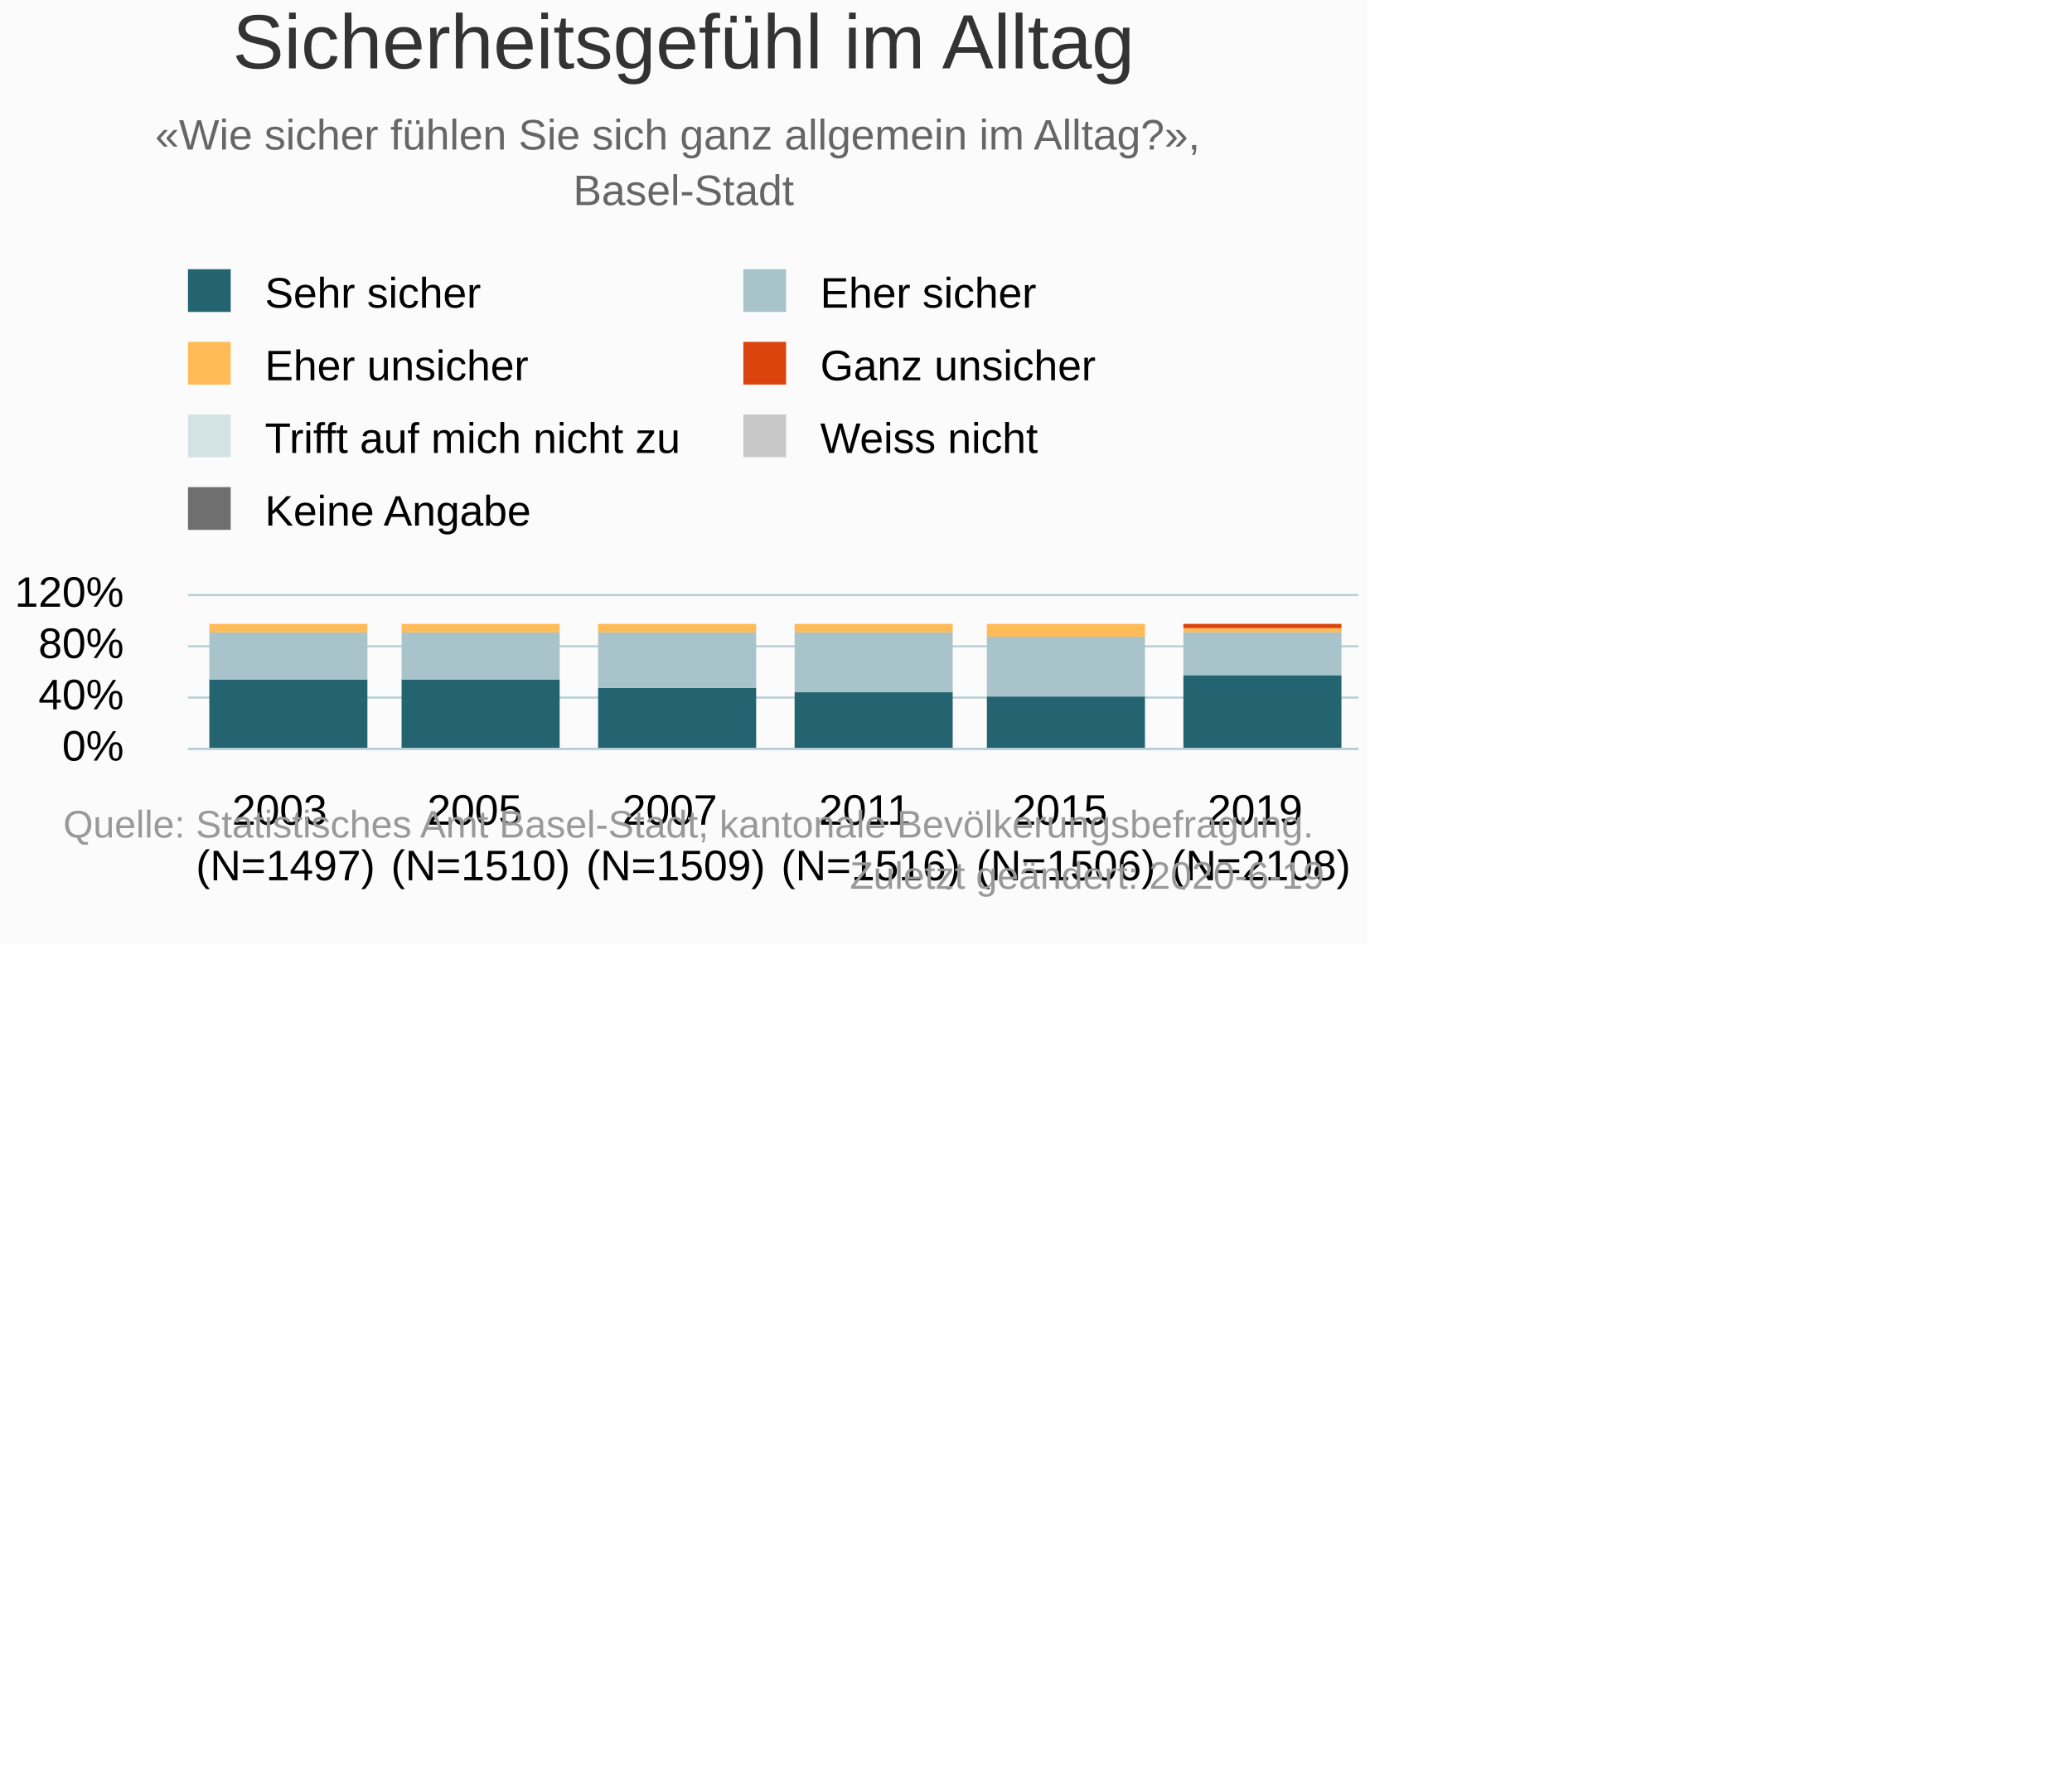
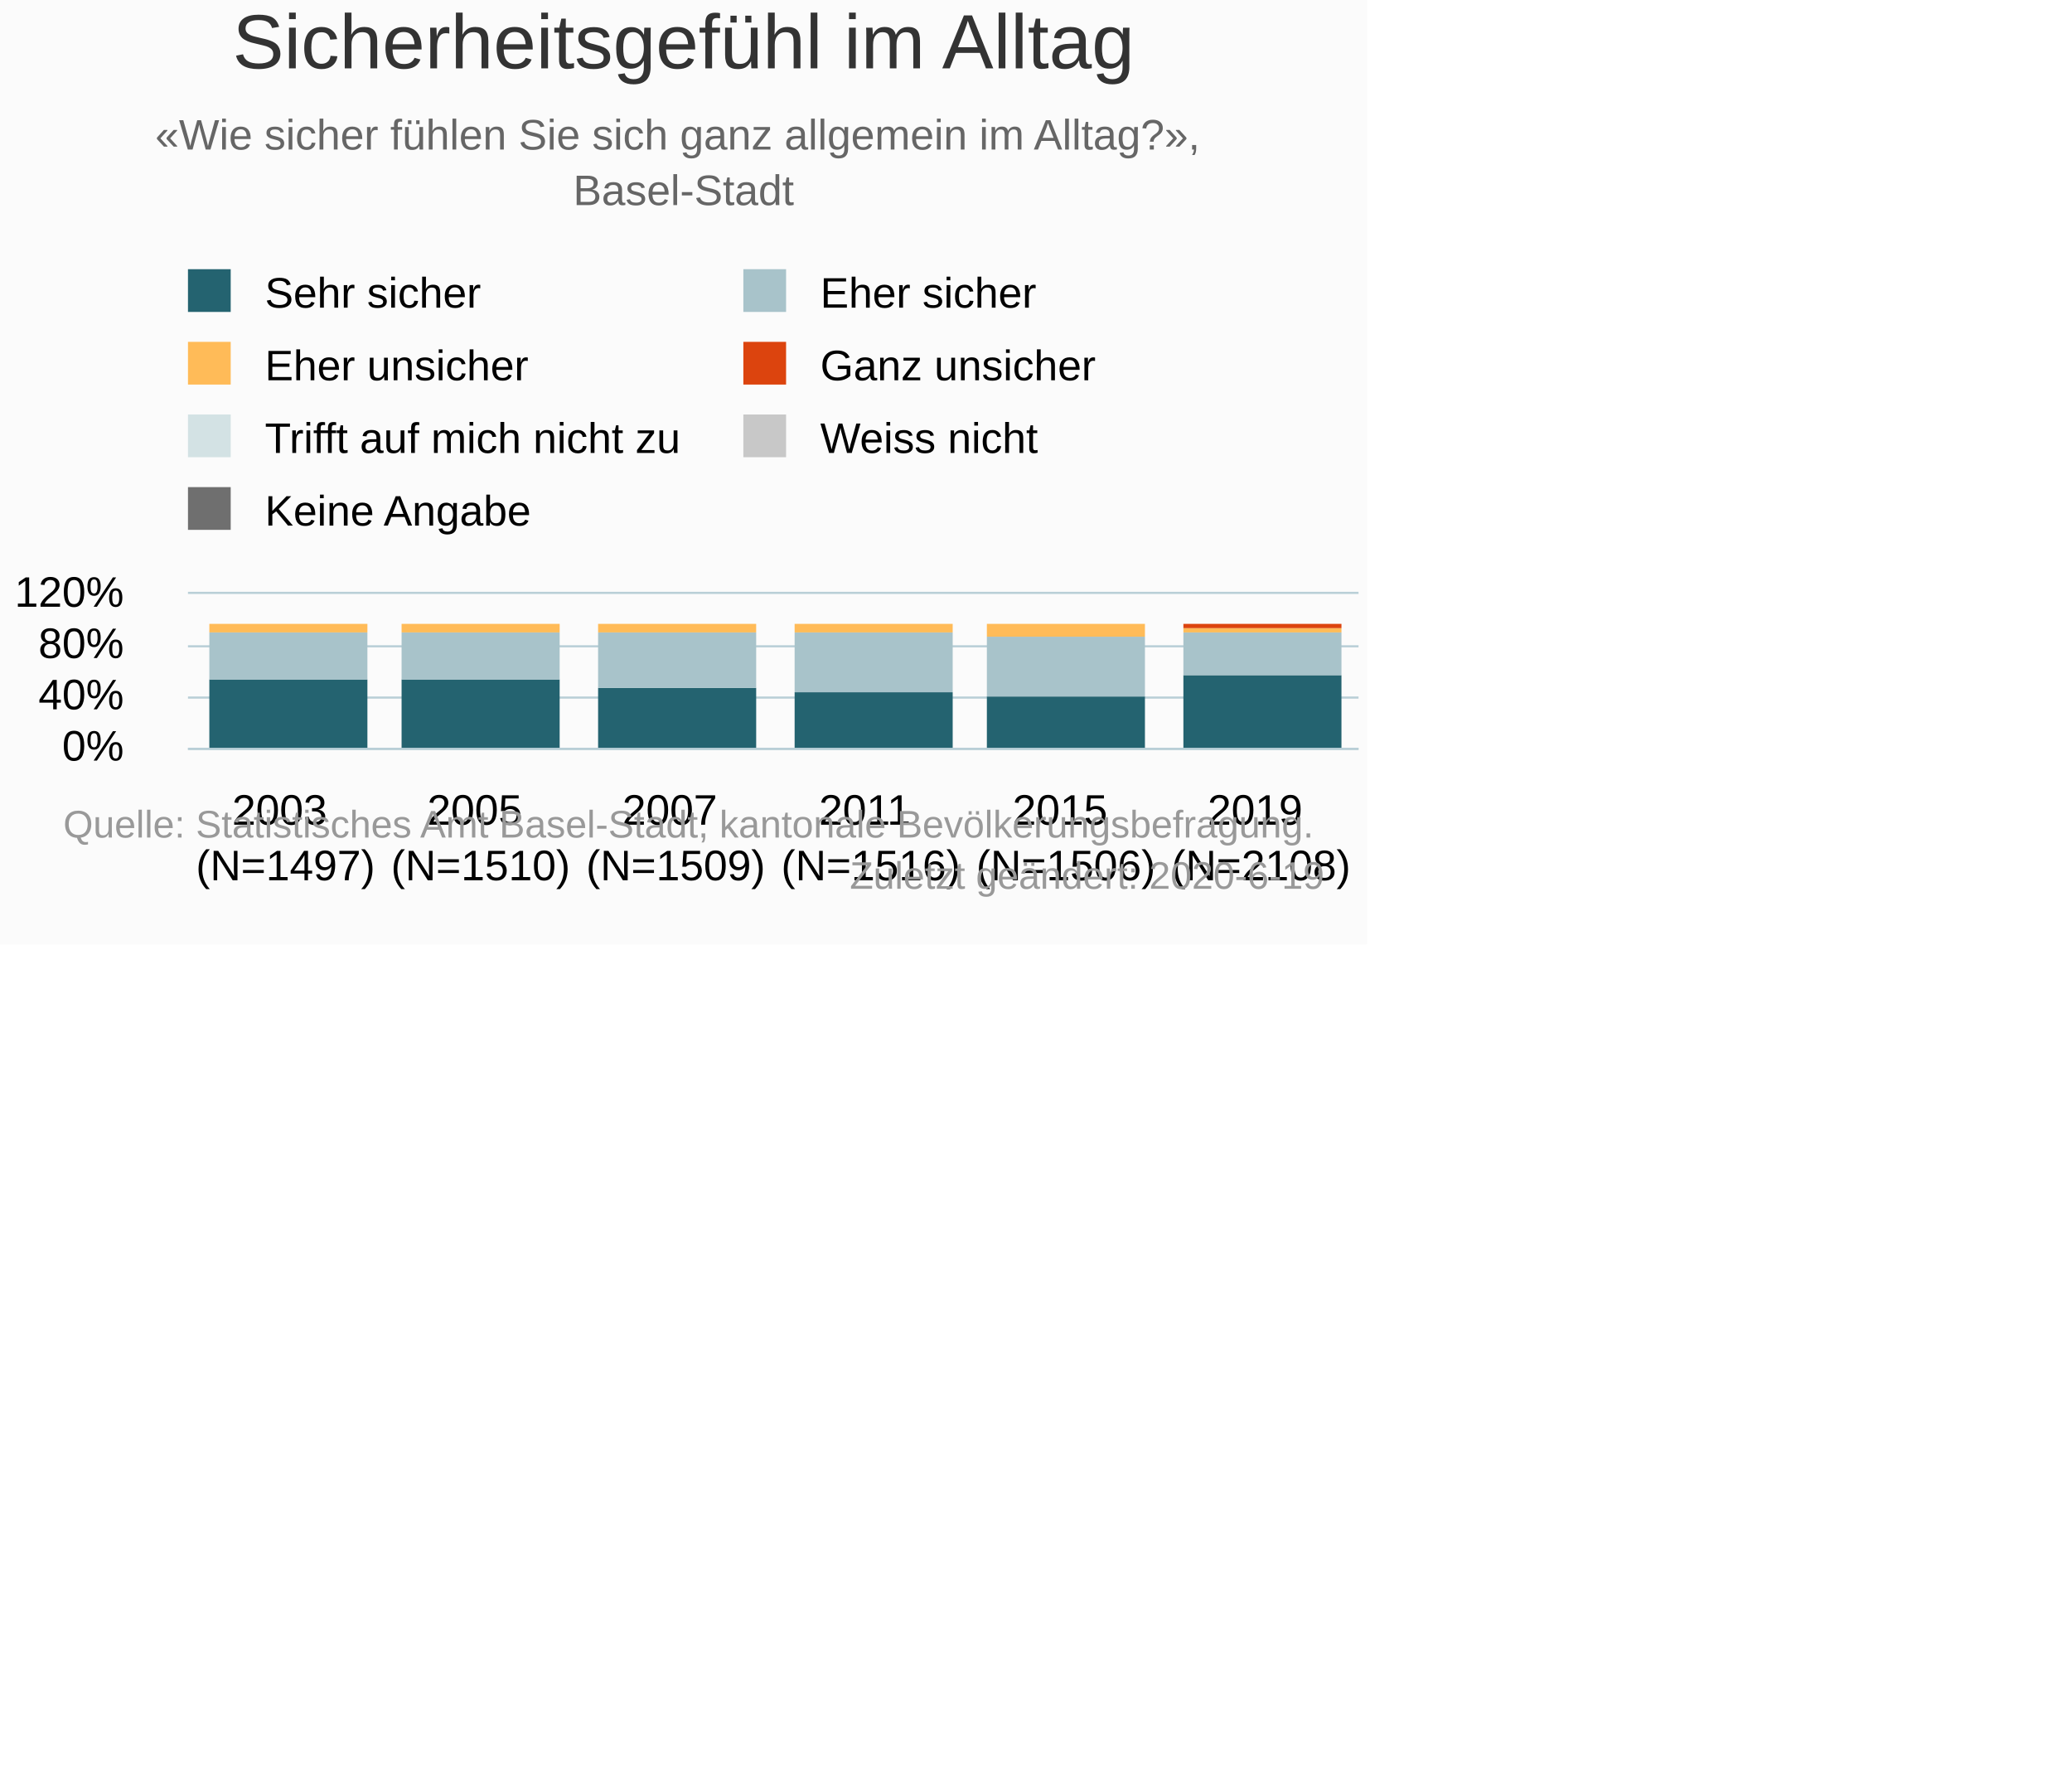
<svg xmlns="http://www.w3.org/2000/svg" version="1.1" class="highcharts-root" style="font-family:Arial;font-size:10px;" viewBox="0 0 485 415">
  <defs>
-     <clipPath id="highcharts-bnittsh-6">
+     <clipPath id="highcharts-ipyzri8-6">
      <rect x="0" y="0" width="274" height="36" fill="none" />
    </clipPath>
-     <clipPath id="highcharts-bnittsh-7">
+     <clipPath id="highcharts-ipyzri8-7">
      <rect x="0" y="0" width="274" height="36" fill="none" />
    </clipPath>
  </defs>
  <rect fill="#fbfbfb" class="highcharts-background" x="0" y="0" width="320" height="221" rx="0" ry="0" />
  <rect fill="none" class="highcharts-plot-background" x="44" y="139" width="274" height="36" />
  <g class="highcharts-pane-group" data-z-index="0" />
  <g class="highcharts-grid highcharts-xaxis-grid " data-z-index="1">
    <path fill="none" data-z-index="1" class="highcharts-grid-line" d="M 89.5 139 L 89.5 175" opacity="1" />
    <path fill="none" data-z-index="1" class="highcharts-grid-line" d="M 134.5 139 L 134.5 175" opacity="1" />
    <path fill="none" data-z-index="1" class="highcharts-grid-line" d="M 180.5 139 L 180.5 175" opacity="1" />
    <path fill="none" data-z-index="1" class="highcharts-grid-line" d="M 226.5 139 L 226.5 175" opacity="1" />
    <path fill="none" data-z-index="1" class="highcharts-grid-line" d="M 271.5 139 L 271.5 175" opacity="1" />
    <path fill="none" data-z-index="1" class="highcharts-grid-line" d="M 317.5 139 L 317.5 175" opacity="1" />
    <path fill="none" data-z-index="1" class="highcharts-grid-line" d="M 43.5 139 L 43.5 175" opacity="1" />
  </g>
  <g class="highcharts-grid highcharts-yaxis-grid " data-z-index="1">
    <path fill="none" stroke="#B9CFD7" stroke-width="0.5" data-z-index="1" class="highcharts-grid-line" d="M 44 175.25 L 318 175.25" opacity="1" />
    <path fill="none" stroke="#B9CFD7" stroke-width="0.5" data-z-index="1" class="highcharts-grid-line" d="M 44 163.25 L 318 163.25" opacity="1" />
    <path fill="none" stroke="#B9CFD7" stroke-width="0.5" data-z-index="1" class="highcharts-grid-line" d="M 44 151.25 L 318 151.25" opacity="1" />
-     <path fill="none" stroke="#B9CFD7" stroke-width="0.5" data-z-index="1" class="highcharts-grid-line" d="M 44 139.25 L 318 139.25" opacity="1" />
+     <path fill="none" stroke="#B9CFD7" stroke-width="0.5" data-z-index="1" class="highcharts-grid-line" d="M 44 138.75 L 318 138.75" opacity="1" />
  </g>
  <rect fill="none" class="highcharts-plot-border" data-z-index="1" x="44" y="139" width="274" height="36" />
  <g class="highcharts-axis highcharts-xaxis " data-z-index="2">
    <path fill="none" class="highcharts-axis-line" stroke="#B9CFD7" stroke-width="0.5" data-z-index="7" d="M 44 175.25 L 318 175.25" />
  </g>
  <g class="highcharts-axis highcharts-yaxis " data-z-index="2">
    <path fill="none" class="highcharts-axis-line" data-z-index="7" d="M 44 139 L 44 175" />
  </g>
  <g class="highcharts-series-group" data-z-index="3">
-     <g data-z-index="0.1" class="highcharts-series highcharts-series-0 highcharts-column-series " transform="translate(44,139) scale(1 1)" clip-path="url(#highcharts-bnittsh-7)">
+     <g data-z-index="0.1" class="highcharts-series highcharts-series-0 highcharts-column-series " transform="translate(44,139) scale(1 1)" clip-path="url(#highcharts-ipyzri8-7)">
      <rect x="5" y="20" width="37" height="17" fill="#246370" class="highcharts-point" />
      <rect x="50" y="20" width="37" height="17" fill="#246370" class="highcharts-point" />
      <rect x="96" y="22" width="37" height="15" fill="#246370" class="highcharts-point" />
      <rect x="142" y="23" width="37" height="14" fill="#246370" class="highcharts-point" />
      <rect x="187" y="24" width="37" height="13" fill="#246370" class="highcharts-point" />
      <rect x="233" y="19" width="37" height="18" fill="#246370" class="highcharts-point" />
    </g>
    <g data-z-index="0.1" class="highcharts-markers highcharts-series-0 highcharts-column-series " transform="translate(44,139) scale(1 1)" clip-path="none" />
-     <g data-z-index="0.1" class="highcharts-series highcharts-series-1 highcharts-column-series " transform="translate(44,139) scale(1 1)" clip-path="url(#highcharts-bnittsh-7)">
+     <g data-z-index="0.1" class="highcharts-series highcharts-series-1 highcharts-column-series " transform="translate(44,139) scale(1 1)" clip-path="url(#highcharts-ipyzri8-7)">
      <rect x="5" y="9" width="37" height="11" fill="#A8C3CA" class="highcharts-point" />
      <rect x="50" y="9" width="37" height="11" fill="#A8C3CA" class="highcharts-point" />
      <rect x="96" y="9" width="37" height="13" fill="#A8C3CA" class="highcharts-point" />
      <rect x="142" y="9" width="37" height="14" fill="#A8C3CA" class="highcharts-point" />
      <rect x="187" y="10" width="37" height="14" fill="#A8C3CA" class="highcharts-point" />
      <rect x="233" y="9" width="37" height="10" fill="#A8C3CA" class="highcharts-point" />
    </g>
    <g data-z-index="0.1" class="highcharts-markers highcharts-series-1 highcharts-column-series " transform="translate(44,139) scale(1 1)" clip-path="none" />
-     <g data-z-index="0.1" class="highcharts-series highcharts-series-2 highcharts-column-series " transform="translate(44,139) scale(1 1)" clip-path="url(#highcharts-bnittsh-7)">
+     <g data-z-index="0.1" class="highcharts-series highcharts-series-2 highcharts-column-series " transform="translate(44,139) scale(1 1)" clip-path="url(#highcharts-ipyzri8-7)">
      <rect x="5" y="7" width="37" height="2" fill="#FFBB58" class="highcharts-point" />
      <rect x="50" y="7" width="37" height="2" fill="#FFBB58" class="highcharts-point" />
      <rect x="96" y="7" width="37" height="2" fill="#FFBB58" class="highcharts-point" />
      <rect x="142" y="7" width="37" height="2" fill="#FFBB58" class="highcharts-point" />
      <rect x="187" y="7" width="37" height="3" fill="#FFBB58" class="highcharts-point" />
      <rect x="233" y="8" width="37" height="1" fill="#FFBB58" class="highcharts-point" />
    </g>
    <g data-z-index="0.1" class="highcharts-markers highcharts-series-2 highcharts-column-series " transform="translate(44,139) scale(1 1)" clip-path="none" />
-     <g data-z-index="0.1" class="highcharts-series highcharts-series-3 highcharts-column-series " transform="translate(44,139) scale(1 1)" clip-path="url(#highcharts-bnittsh-7)">
+     <g data-z-index="0.1" class="highcharts-series highcharts-series-3 highcharts-column-series " transform="translate(44,139) scale(1 1)" clip-path="url(#highcharts-ipyzri8-7)">
      <rect x="5" y="7" width="37" height="0" fill="#DC440E" class="highcharts-point" />
      <rect x="50" y="7" width="37" height="0" fill="#DC440E" class="highcharts-point" />
      <rect x="96" y="7" width="37" height="0" fill="#DC440E" class="highcharts-point" />
      <rect x="142" y="7" width="37" height="0" fill="#DC440E" class="highcharts-point" />
      <rect x="187" y="7" width="37" height="0" fill="#DC440E" class="highcharts-point" />
      <rect x="233" y="7" width="37" height="1" fill="#DC440E" class="highcharts-point" />
    </g>
    <g data-z-index="0.1" class="highcharts-markers highcharts-series-3 highcharts-column-series " transform="translate(44,139) scale(1 1)" clip-path="none" />
-     <g data-z-index="0.1" class="highcharts-series highcharts-series-4 highcharts-column-series " transform="translate(44,139) scale(1 1)" clip-path="url(#highcharts-bnittsh-7)">
+     <g data-z-index="0.1" class="highcharts-series highcharts-series-4 highcharts-column-series " transform="translate(44,139) scale(1 1)" clip-path="url(#highcharts-ipyzri8-7)">
      <rect x="5" y="7" width="37" height="0" fill="#D3E2E4" class="highcharts-point" />
      <rect x="50" y="7" width="37" height="0" fill="#D3E2E4" class="highcharts-point" />
      <rect x="96" y="7" width="37" height="0" fill="#D3E2E4" class="highcharts-point" />
      <rect x="142" y="7" width="37" height="0" fill="#D3E2E4" class="highcharts-point" />
      <rect x="187" y="7" width="37" height="0" fill="#D3E2E4" class="highcharts-point" />
      <rect x="233" y="7" width="37" height="0" fill="#D3E2E4" class="highcharts-point" />
    </g>
    <g data-z-index="0.1" class="highcharts-markers highcharts-series-4 highcharts-column-series " transform="translate(44,139) scale(1 1)" clip-path="none" />
-     <g data-z-index="0.1" class="highcharts-series highcharts-series-5 highcharts-column-series " transform="translate(44,139) scale(1 1)" clip-path="url(#highcharts-bnittsh-7)">
+     <g data-z-index="0.1" class="highcharts-series highcharts-series-5 highcharts-column-series " transform="translate(44,139) scale(1 1)" clip-path="url(#highcharts-ipyzri8-7)">
      <rect x="5" y="7" width="37" height="0" fill="#C8C8C8" class="highcharts-point" />
      <rect x="50" y="7" width="37" height="0" fill="#C8C8C8" class="highcharts-point" />
      <rect x="96" y="7" width="37" height="0" fill="#C8C8C8" class="highcharts-point" />
      <rect x="142" y="7" width="37" height="0" fill="#C8C8C8" class="highcharts-point" />
      <rect x="187" y="7" width="37" height="0" fill="#C8C8C8" class="highcharts-point" />
      <rect x="233" y="7" width="37" height="0" fill="#C8C8C8" class="highcharts-point" />
    </g>
    <g data-z-index="0.1" class="highcharts-markers highcharts-series-5 highcharts-column-series " transform="translate(44,139) scale(1 1)" clip-path="none" />
-     <g data-z-index="0.1" class="highcharts-series highcharts-series-6 highcharts-column-series " transform="translate(44,139) scale(1 1)" clip-path="url(#highcharts-bnittsh-7)">
+     <g data-z-index="0.1" class="highcharts-series highcharts-series-6 highcharts-column-series " transform="translate(44,139) scale(1 1)" clip-path="url(#highcharts-ipyzri8-7)">
      <rect x="5" y="7" width="37" height="0" fill="#6F6F6F" class="highcharts-point" />
      <rect x="50" y="7" width="37" height="0" fill="#6F6F6F" class="highcharts-point" />
      <rect x="96" y="7" width="37" height="0" fill="#6F6F6F" class="highcharts-point" />
      <rect x="142" y="7" width="37" height="0" fill="#6F6F6F" class="highcharts-point" />
      <rect x="187" y="7" width="37" height="0" fill="#6F6F6F" class="highcharts-point" />
      <rect x="233" y="7" width="37" height="0" fill="#6F6F6F" class="highcharts-point" />
    </g>
    <g data-z-index="0.1" class="highcharts-markers highcharts-series-6 highcharts-column-series " transform="translate(44,139) scale(1 1)" clip-path="none" />
  </g>
  <text x="160" text-anchor="middle" class="highcharts-title" data-z-index="4" style="color:#333333;font-size:18px;fill:#333333;" y="16">
    <tspan>Sicherheitsgefühl im Alltag</tspan>
  </text>
  <text x="160" text-anchor="middle" class="highcharts-subtitle" data-z-index="4" style="color:#666666;fill:#666666;" y="35">
    <tspan>«Wie sicher fühlen Sie sich ganz allgemein im Alltag?»,</tspan>
    <tspan dy="13" x="160">Basel-Stadt</tspan>
  </text>
  <g class="highcharts-legend" data-z-index="7" transform="translate(41,64)">
    <rect fill="none" class="highcharts-legend-box" rx="0" ry="0" x="0" y="0" width="260" height="63" visibility="visible" />
    <g data-z-index="1">
      <g>
        <g class="highcharts-legend-item highcharts-column-series highcharts-color-undefined highcharts-series-0" data-z-index="1" transform="translate(0,-5)">
          <text x="21" style="color:#000000;font-size:10px;font-weight:normal;cursor:pointer;font-family:Arial;whitespace:nowrap;white-space:nowrap;fill:#000000;" text-anchor="start" data-z-index="2" y="13">
            <tspan>Sehr sicher</tspan>
          </text>
          <rect x="3" y="4" width="10" height="10" fill="#246370" class="highcharts-point" data-z-index="3" />
        </g>
        <g class="highcharts-legend-item highcharts-column-series highcharts-color-undefined highcharts-series-1" data-z-index="1" transform="translate(130,-5)">
          <text x="21" y="13" style="color:#000000;font-size:10px;font-weight:normal;cursor:pointer;font-family:Arial;whitespace:nowrap;white-space:nowrap;fill:#000000;" text-anchor="start" data-z-index="2">
            <tspan>Eher sicher</tspan>
          </text>
          <rect x="3" y="4" width="10" height="10" fill="#A8C3CA" class="highcharts-point" data-z-index="3" />
        </g>
        <g class="highcharts-legend-item highcharts-column-series highcharts-color-undefined highcharts-series-2" data-z-index="1" transform="translate(0,12)">
          <text x="21" y="13" style="color:#000000;font-size:10px;font-weight:normal;cursor:pointer;font-family:Arial;whitespace:nowrap;white-space:nowrap;fill:#000000;" text-anchor="start" data-z-index="2">
            <tspan>Eher unsicher</tspan>
          </text>
          <rect x="3" y="4" width="10" height="10" fill="#FFBB58" class="highcharts-point" data-z-index="3" />
        </g>
        <g class="highcharts-legend-item highcharts-column-series highcharts-color-undefined highcharts-series-3" data-z-index="1" transform="translate(130,12)">
          <text x="21" y="13" style="color:#000000;font-size:10px;font-weight:normal;cursor:pointer;font-family:Arial;whitespace:nowrap;white-space:nowrap;fill:#000000;" text-anchor="start" data-z-index="2">
            <tspan>Ganz unsicher</tspan>
          </text>
          <rect x="3" y="4" width="10" height="10" fill="#DC440E" class="highcharts-point" data-z-index="3" />
        </g>
        <g class="highcharts-legend-item highcharts-column-series highcharts-color-undefined highcharts-series-4" data-z-index="1" transform="translate(0,29)">
          <text x="21" y="13" style="color:#000000;font-size:10px;font-weight:normal;cursor:pointer;font-family:Arial;whitespace:nowrap;white-space:nowrap;fill:#000000;" text-anchor="start" data-z-index="2">
            <tspan>Trifft auf mich nicht zu</tspan>
          </text>
          <rect x="3" y="4" width="10" height="10" fill="#D3E2E4" class="highcharts-point" data-z-index="3" />
        </g>
        <g class="highcharts-legend-item highcharts-column-series highcharts-color-undefined highcharts-series-5" data-z-index="1" transform="translate(130,29)">
          <text x="21" y="13" style="color:#000000;font-size:10px;font-weight:normal;cursor:pointer;font-family:Arial;whitespace:nowrap;white-space:nowrap;fill:#000000;" text-anchor="start" data-z-index="2">
            <tspan>Weiss nicht</tspan>
          </text>
          <rect x="3" y="4" width="10" height="10" fill="#C8C8C8" class="highcharts-point" data-z-index="3" />
        </g>
        <g class="highcharts-legend-item highcharts-column-series highcharts-color-undefined highcharts-series-6" data-z-index="1" transform="translate(0,46)">
          <text x="21" y="13" style="color:#000000;font-size:10px;font-weight:normal;cursor:pointer;font-family:Arial;whitespace:nowrap;white-space:nowrap;fill:#000000;" text-anchor="start" data-z-index="2">
            <tspan>Keine Angabe</tspan>
          </text>
          <rect x="3" y="4" width="10" height="10" fill="#6F6F6F" class="highcharts-point" data-z-index="3" />
        </g>
      </g>
    </g>
  </g>
  <g class="highcharts-axis-labels highcharts-xaxis-labels " data-z-index="7">
    <text x="66.833" style="color:#000000;cursor:default;font-size:10px;font-family:Arial;white-space:nowrap;fill:#000000;" text-anchor="middle" transform="translate(0,0)" y="193" opacity="1">
      <tspan>2003</tspan>
      <tspan x="66.833" dy="13">(N=1497)</tspan>
    </text>
    <text x="112.5" style="color:#000000;cursor:default;font-size:10px;font-family:Arial;white-space:nowrap;fill:#000000;" text-anchor="middle" transform="translate(0,0)" y="193" opacity="1">
      <tspan>2005</tspan>
      <tspan x="112.5" dy="13">(N=1510)</tspan>
    </text>
    <text x="158.167" style="color:#000000;cursor:default;font-size:10px;font-family:Arial;white-space:nowrap;fill:#000000;" text-anchor="middle" transform="translate(0,0)" y="193" opacity="1">
      <tspan>2007</tspan>
      <tspan x="158.167" dy="13">(N=1509)</tspan>
    </text>
    <text x="203.833" style="color:#000000;cursor:default;font-size:10px;font-family:Arial;white-space:nowrap;fill:#000000;" text-anchor="middle" transform="translate(0,0)" y="193" opacity="1">
      <tspan>2011</tspan>
      <tspan x="203.833" dy="13">(N=1516)</tspan>
    </text>
    <text x="249.5" style="color:#000000;cursor:default;font-size:10px;font-family:Arial;white-space:nowrap;fill:#000000;" text-anchor="middle" transform="translate(0,0)" y="193" opacity="1">
      <tspan>2015</tspan>
      <tspan x="249.5" dy="13">(N=1506)</tspan>
    </text>
    <text x="295.167" style="color:#000000;cursor:default;font-size:10px;font-family:Arial;white-space:nowrap;fill:#000000;" text-anchor="middle" transform="translate(0,0)" y="193" opacity="1">
      <tspan>2019</tspan>
      <tspan x="295.167" dy="13">(N=2108)</tspan>
    </text>
  </g>
  <g class="highcharts-axis-labels highcharts-yaxis-labels " data-z-index="7">
    <text x="29" style="color:#000000;cursor:default;font-size:10px;fill:#000000;" text-anchor="end" transform="translate(0,0)" y="178" opacity="1">0%</text>
    <text x="29" style="color:#000000;cursor:default;font-size:10px;fill:#000000;" text-anchor="end" transform="translate(0,0)" y="166" opacity="1">40%</text>
    <text x="29" style="color:#000000;cursor:default;font-size:10px;fill:#000000;" text-anchor="end" transform="translate(0,0)" y="154" opacity="1">80%</text>
    <text x="29" style="color:#000000;cursor:default;font-size:10px;fill:#000000;" text-anchor="end" transform="translate(0,0)" y="142" opacity="1">120%</text>
  </g>
  <text x="310" class="highcharts-credits" text-anchor="end" data-z-index="8" style="cursor:pointer;color:#999999;font-size:9px;fill:#999999;" y="196">
    <tspan>Quelle: Statistisches Amt Basel-Stadt, kantonale Bevölkerungsbefragung.</tspan>
    <tspan x="310" dy="12">Zuletzt geändert: 2020-6-19</tspan>
  </text>
</svg>
